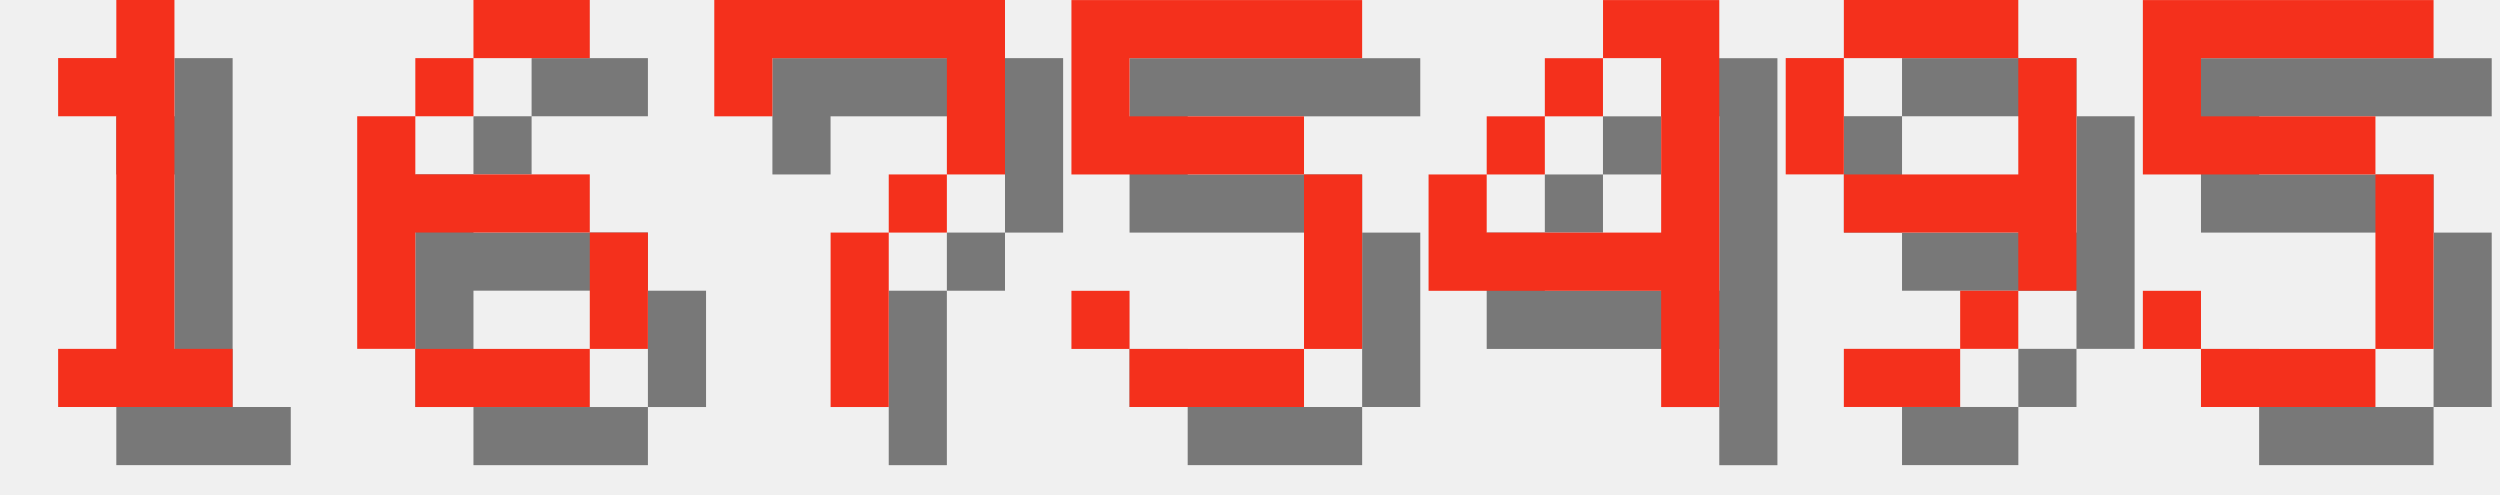
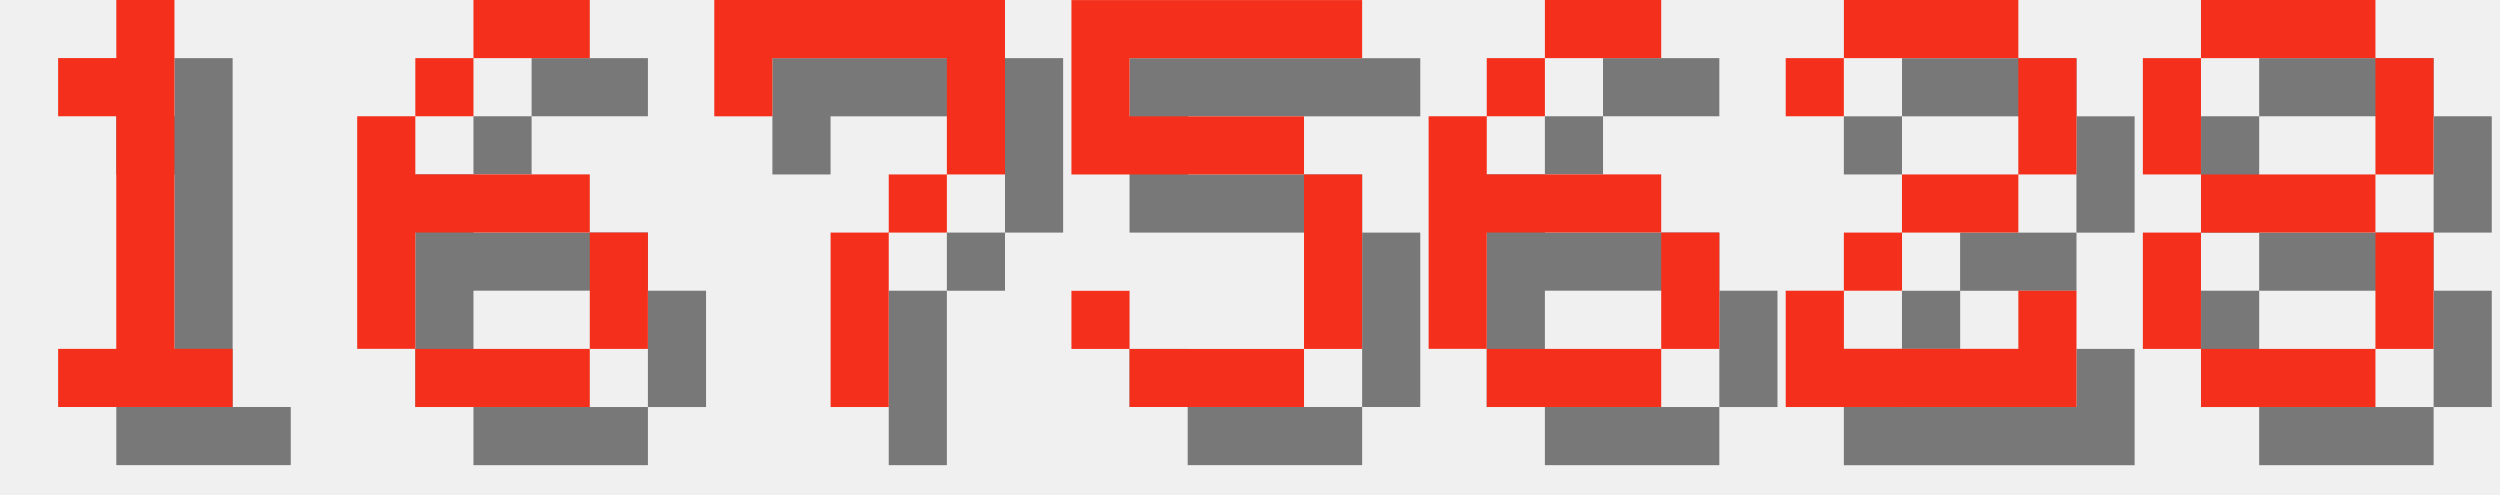
<svg xmlns="http://www.w3.org/2000/svg" version="1.1" width="182.0" height="36">
  <style>
        .text-foreground {
            fill: #F4301C;
        }
        .text-shadow {
            fill: #000000;
            fill-opacity: 0.5;
        }
    </style>
  <g class="digit" id="digit_1" transform="translate(0.0, 0), scale(4)">
    <path id="digit_1_shadow" class="text-shadow" d="m2.117 2.117v1.058h1.058v4.233h-1.058v1.058h3.175v-1.058h-1.058v-6.35h-1.058v1.058h-1.058z" fill-opacity=".5" style="paint-order:stroke fill markers" />
    <path id="digit_1_fg" class="text-foreground" d="m1.058 1.058v1.058h1.058v4.233h-1.058v1.058h3.175v-1.058h-1.058v-6.35h-1.058v1.058h-1.058z" fill="#fff" style="paint-order:stroke fill markers" />
  </g>
  <g class="digit" id="digit_6" transform="translate(26.0, 0), scale(4)">
    <path id="digit_6_shadow" class="text-shadow" d="m3.175 1.058v1.058h2.117v-1.058h-2.117zm0 1.058h-1.058v1.058h1.058v-1.058zm-1.058 1.058h-1.058v4.233h1.058v-2.117h3.175v-1.058h-3.175v-1.058zm3.175 2.117v2.117h1.058v-2.117h-1.058zm0 2.117h-3.175v1.058h3.175v-1.058z" fill-opacity=".5" style="paint-order:stroke fill markers" />
    <path id="digit_6_fg" class="text-foreground" d="m2.117 0v1.058h2.117v-1.058h-2.117zm0 1.058h-1.058v1.058h1.058v-1.058zm-1.058 1.058h-1.058v4.233h1.058v-2.117h3.175v-1.058h-3.175v-1.058zm3.175 2.117v2.117h1.058v-2.117h-1.058zm0 2.117h-3.175v1.058h3.175v-1.058z" fill="#fff" style="paint-order:stroke fill markers" />
  </g>
  <g class="digit" id="digit_7" transform="translate(52.0, 0), scale(4)">
    <path id="digit_7_shadow" class="text-shadow" d="m1.058 1.058 2e-6 2.117h1.058v-1.058h3.175v1.058l2e-7 1.058h-1.058v1.058h-1.058l4e-7 3.175 1.058 1e-7v-3.175h1.058v-1.058h1.058l5e-7 -1.058v-2.117z" fill-opacity=".5" style="paint-order:stroke fill markers" />
    <path id="digit_7_fg" class="text-foreground" d="m0 0 2e-6 2.117h1.058v-1.058h3.175v1.058l2e-7 1.058h-1.058v1.058h-1.058l4e-7 3.175 1.058 1e-7v-3.175h1.058v-1.058h1.058l5e-7 -1.058v-2.117z" fill="#fff" style="paint-order:stroke fill markers" />
  </g>
  <g class="digit" id="digit_5" transform="translate(78.0, 0), scale(4)">
    <path id="digit_5_shadow" class="text-shadow" d="m1.058 1.058v3.175h4.233v3.175h-3.175v-1.058h-1.058v1.058h1.058v1.058h3.175v-1.058h1.058v-3.175h-1.058v-1.058h-3.175v-1.058h4.233v-1.058h-5.292z" fill-opacity=".5" style="paint-order:stroke fill markers" />
    <path id="digit_5_fg" class="text-foreground" d="m0 0v3.175h4.233v3.175h-3.175v-1.058h-1.058v1.058h1.058v1.058h3.175v-1.058h1.058v-3.175h-1.058v-1.058h-3.175v-1.058h4.233v-1.058h-5.292z" fill="#fff" style="paint-order:stroke fill markers" />
  </g>
-   <g class="digit" id="digit_4" transform="translate(104.0, 0), scale(4)">
-     <path id="digit_4_shadow" class="text-shadow" d="m4.233 1.058v1.058h1.058v3.175h-3.175v-1.058h-1.058v2.117h4.233v2.117h1.058v-7.408h-2.117zm-2.117 3.175h1.058v-1.058h-1.058v1.058zm1.058-1.058h1.058v-1.058h-1.058v1.058z" fill-opacity=".5" style="paint-order:stroke fill markers" />
-     <path id="digit_4_fg" class="text-foreground" d="m3.175 0v1.058h1.058v3.175h-3.175v-1.058h-1.058v2.117h4.233v2.117h1.058v-7.408h-2.117zm-2.117 3.175h1.058v-1.058h-1.058v1.058zm1.058-1.058h1.058v-1.058h-1.058v1.058z" fill="#fff" style="paint-order:stroke fill markers" />
+   <g class="digit" id="digit_6" transform="translate(104.0, 0), scale(4)">
+     <path id="digit_6_shadow" class="text-shadow" d="m3.175 1.058v1.058h2.117v-1.058h-2.117zm0 1.058h-1.058v1.058h1.058v-1.058zm-1.058 1.058h-1.058v4.233h1.058v-2.117h3.175v-1.058h-3.175v-1.058zm3.175 2.117v2.117h1.058v-2.117h-1.058zm0 2.117h-3.175v1.058h3.175v-1.058z" fill-opacity=".5" style="paint-order:stroke fill markers" />
+     <path id="digit_6_fg" class="text-foreground" d="m2.117 0v1.058h2.117v-1.058h-2.117zm0 1.058h-1.058v1.058h1.058v-1.058zm-1.058 1.058h-1.058v4.233h1.058v-2.117h3.175v-1.058h-3.175v-1.058zm3.175 2.117v2.117h1.058v-2.117h-1.058zm0 2.117h-3.175v1.058h3.175v-1.058z" fill="#fff" style="paint-order:stroke fill markers" />
  </g>
-   <g class="digit" id="digit_9" transform="translate(130.0, 0), scale(4)">
-     <path id="digit_9_shadow" class="text-shadow" d="m2.117 1.058v1.058h3.175v-1.058h-3.175zm3.175 1.058v2.117h-3.175v1.058h3.175v1.058h1.058v-4.233h-1.058zm0 4.233h-1.058v1.058h1.058v-1.058zm-1.058 1.058h-2.117v1.058h2.117v-1.058zm-2.117-3.175v-2.117h-1.058v2.117h1.058z" fill-opacity=".5" style="paint-order:stroke fill markers" />
-     <path id="digit_9_fg" class="text-foreground" d="m1.058 0v1.058h3.175v-1.058h-3.175zm3.175 1.058v2.117h-3.175v1.058h3.175v1.058h1.058v-4.233h-1.058zm0 4.233h-1.058v1.058h1.058v-1.058zm-1.058 1.058h-2.117v1.058h2.117v-1.058zm-2.117-3.175v-2.117h-1.058v2.117h1.058z" fill="#fff" style="paint-order:stroke fill markers" />
+   <g class="digit" id="digit_2" transform="translate(130.0, 0), scale(4)">
+     <path id="digit_2_shadow" class="text-shadow" d="m1.058 2.117v1.058h1.058v-1.058h3.175v2.117h-2.117v1.058h-1.058v1.058h-1.058v2.117h5.292v-2.117h-1.058v1.058h-3.175v-1.058h1.058v-1.058h2.117v-1.058h1.058v-2.117h-1.058v-1.058h-3.175v1.058h-1.058z" fill-opacity=".5" style="paint-order:stroke fill markers" />
+     <path id="digit_2_fg" class="text-foreground" d="m0 1.058v1.058h1.058v-1.058h3.175v2.117h-2.117v1.058h-1.058v1.058h-1.058v2.117h5.292v-2.117h-1.058v1.058h-3.175v-1.058h1.058v-1.058h2.117v-1.058h1.058v-2.117h-1.058v-1.058h-3.175v1.058h-1.058z" fill="#fff" style="paint-order:stroke fill markers" />
  </g>
-   <g class="digit" id="digit_5" transform="translate(156.0, 0), scale(4)">
-     <path id="digit_5_shadow" class="text-shadow" d="m1.058 1.058v3.175h4.233v3.175h-3.175v-1.058h-1.058v1.058h1.058v1.058h3.175v-1.058h1.058v-3.175h-1.058v-1.058h-3.175v-1.058h4.233v-1.058h-5.292z" fill-opacity=".5" style="paint-order:stroke fill markers" />
-     <path id="digit_5_fg" class="text-foreground" d="m0 0v3.175h4.233v3.175h-3.175v-1.058h-1.058v1.058h1.058v1.058h3.175v-1.058h1.058v-3.175h-1.058v-1.058h-3.175v-1.058h4.233v-1.058h-5.292z" fill="#fff" style="paint-order:stroke fill markers" />
+   <g class="digit" id="digit_8" transform="translate(156.0, 0), scale(4)">
+     <path id="digit_8_shadow" class="text-shadow" d="m2.117 1.058v1.058h3.175v-1.058h-3.175zm3.175 1.058v2.117h1.058v-2.117h-1.058zm0 2.117h-3.175v1.058h3.175v-1.058zm0 1.058v2.117h1.058v-2.117h-1.058zm0 2.117h-3.175v1.058h3.175v-1.058zm-3.175 0v-2.117h-1.058v2.117h1.058zm0-3.175v-2.117h-1.058v2.117h1.058z" fill-opacity=".5" style="paint-order:stroke fill markers" />
+     <path id="digit_8_fg" class="text-foreground" d="m1.058 0v1.058h3.175v-1.058h-3.175zm3.175 1.058v2.117h1.058v-2.117h-1.058zm0 2.117h-3.175v1.058h3.175v-1.058zm0 1.058v2.117h1.058v-2.117h-1.058zm0 2.117h-3.175v1.058h3.175v-1.058zm-3.175 0v-2.117h-1.058v2.117h1.058zm0-3.175v-2.117h-1.058v2.117h1.058z" fill="#fff" style="paint-order:stroke fill markers" />
  </g>
</svg>
